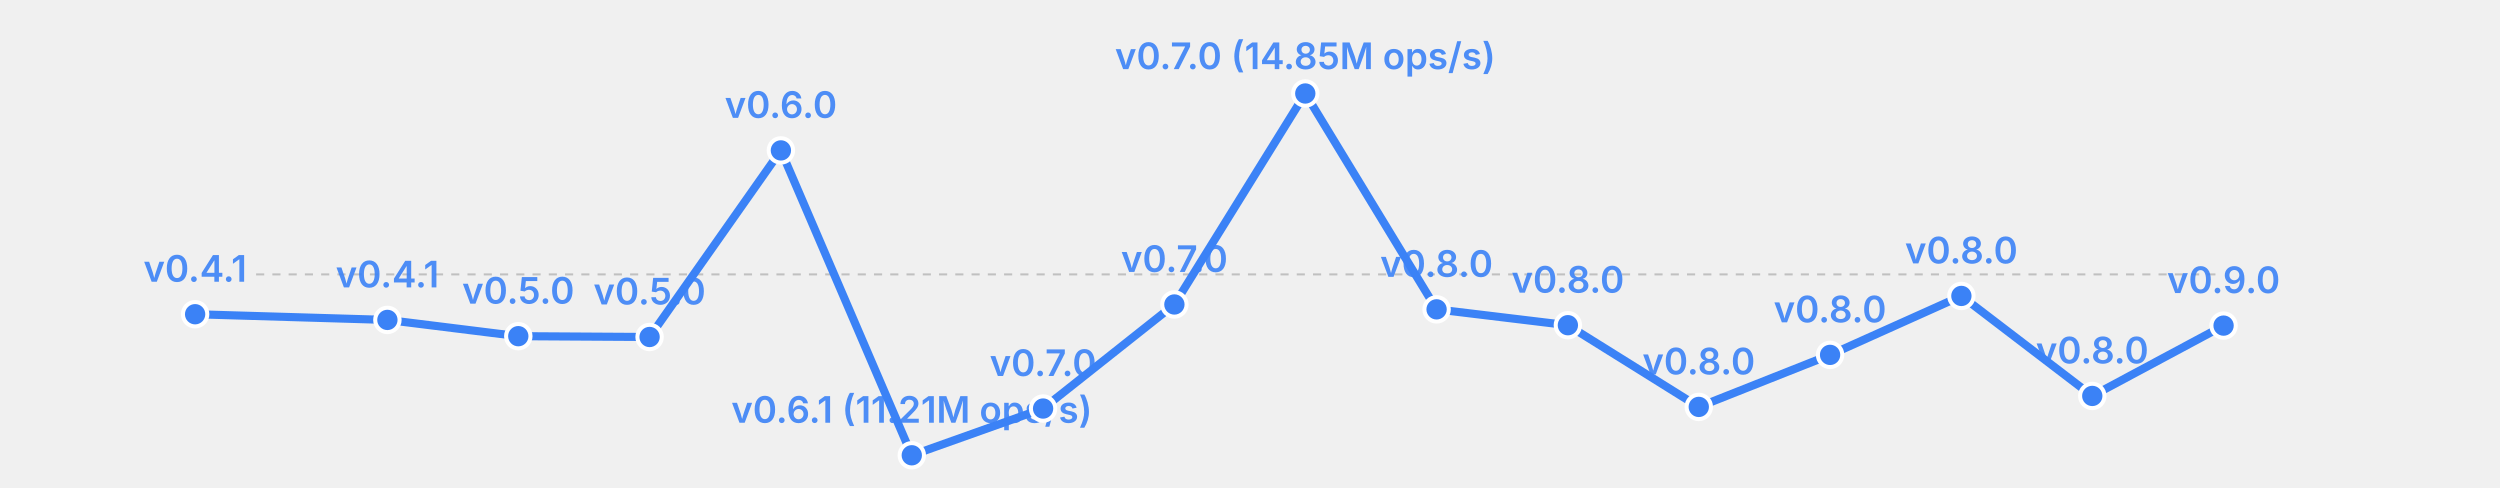
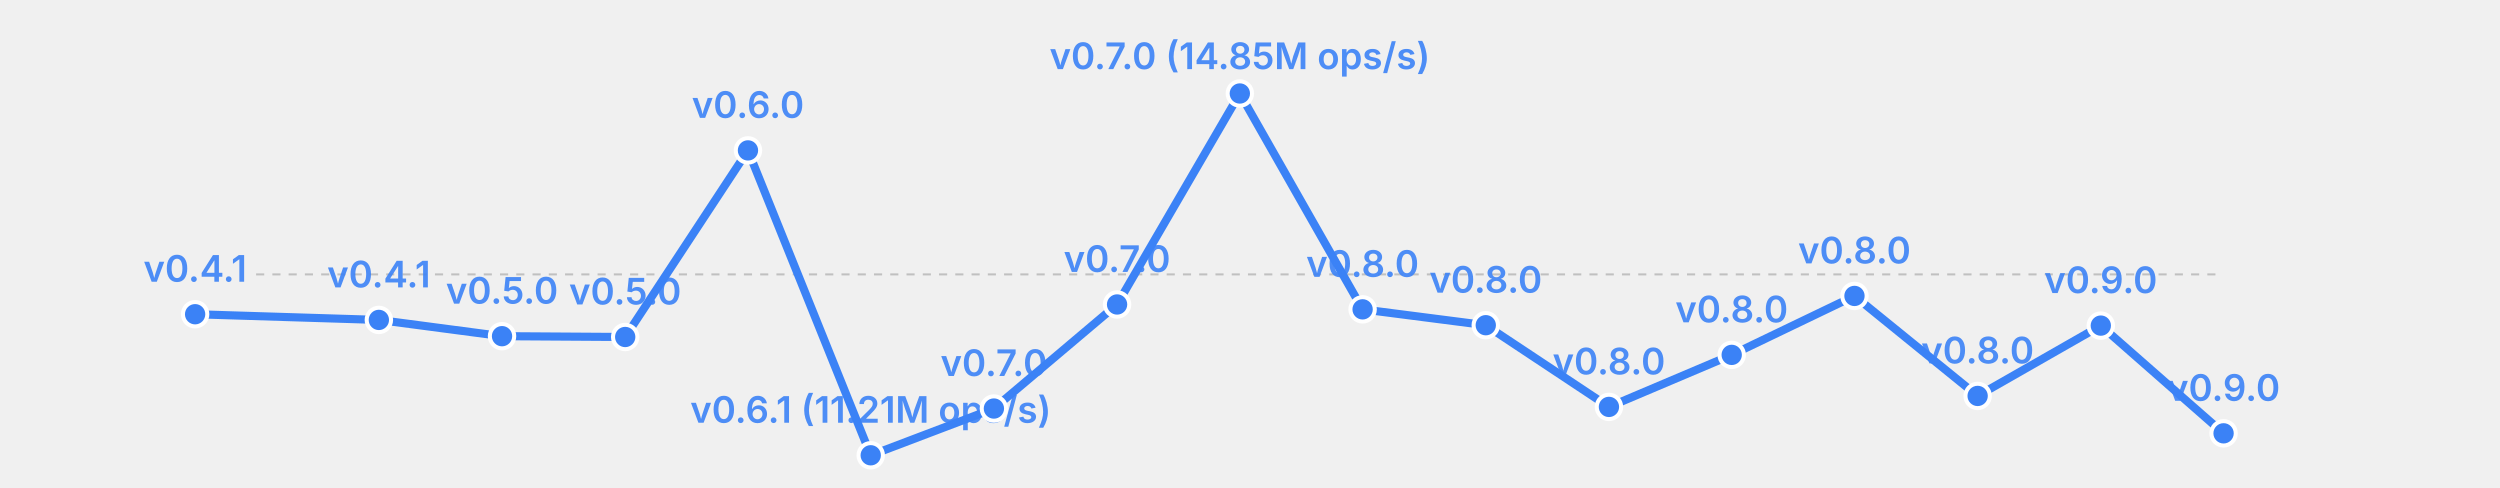
<svg xmlns="http://www.w3.org/2000/svg" width="615" height="120" viewBox="0 0 615 120">
  <rect width="615" height="120" fill="transparent" />
  <line x1="63" y1="67.5" x2="547" y2="67.5" stroke="currentColor" stroke-width="0.5" opacity="0.2" stroke-dasharray="2,2" />
-   <polyline fill="none" stroke="#3b82f6" stroke-width="2" points="48.0,77.3 95.3,78.7 127.5,82.7 159.8,82.9 192.1,37.0 224.3,112.0 256.6,100.5 288.9,74.9 321.1,23.0 353.4,76.1 385.7,80.0 417.9,100.1 450.2,87.3 482.5,72.8 514.7,97.4 547.0,80.1" stroke-linecap="round" stroke-linejoin="round" />
+   <polyline fill="none" stroke="#3b82f6" stroke-width="2" points="48.0,77.3 93.2,78.7 123.5,82.7 153.8,82.9 184.0,37.0 214.2,112.0 244.5,100.5 274.8,74.9 305.0,23.0 335.2,76.1 365.5,80.0 395.8,100.1 426.0,87.3 456.2,72.8 486.5,97.4 516.8,80.1 547.0,106.6" stroke-linecap="round" stroke-linejoin="round" />
  <circle cx="48.0" cy="77.3" r="3" fill="#3b82f6" stroke="white" stroke-width="1" />
  <text x="48.0" y="69.3" font-size="9" fill="#3b82f6" text-anchor="middle" font-family="system-ui, -apple-system, sans-serif" font-weight="600" opacity="0.9">v0.4.1</text>
-   <circle cx="95.3" cy="78.7" r="3" fill="#3b82f6" stroke="white" stroke-width="1" />
-   <text x="95.3" y="70.7" font-size="9" fill="#3b82f6" text-anchor="middle" font-family="system-ui, -apple-system, sans-serif" font-weight="600" opacity="0.9">v0.4.1</text>
-   <circle cx="127.5" cy="82.7" r="3" fill="#3b82f6" stroke="white" stroke-width="1" />
-   <text x="127.5" y="74.7" font-size="9" fill="#3b82f6" text-anchor="middle" font-family="system-ui, -apple-system, sans-serif" font-weight="600" opacity="0.9">v0.5.0</text>
-   <circle cx="159.8" cy="82.9" r="3" fill="#3b82f6" stroke="white" stroke-width="1" />
-   <text x="159.8" y="74.9" font-size="9" fill="#3b82f6" text-anchor="middle" font-family="system-ui, -apple-system, sans-serif" font-weight="600" opacity="0.9">v0.5.0</text>
-   <circle cx="192.1" cy="37.0" r="3" fill="#3b82f6" stroke="white" stroke-width="1" />
-   <text x="192.1" y="29.0" font-size="9" fill="#3b82f6" text-anchor="middle" font-family="system-ui, -apple-system, sans-serif" font-weight="600" opacity="0.9">v0.6.0</text>
-   <circle cx="224.3" cy="112.0" r="3" fill="#3b82f6" stroke="white" stroke-width="1" />
-   <text x="224.3" y="104.0" font-size="9" fill="#3b82f6" text-anchor="middle" font-family="system-ui, -apple-system, sans-serif" font-weight="600" opacity="0.9">v0.6.1 (11.21M ops/s)</text>
-   <circle cx="256.6" cy="100.5" r="3" fill="#3b82f6" stroke="white" stroke-width="1" />
-   <text x="256.6" y="92.5" font-size="9" fill="#3b82f6" text-anchor="middle" font-family="system-ui, -apple-system, sans-serif" font-weight="600" opacity="0.9">v0.7.0</text>
-   <circle cx="288.9" cy="74.9" r="3" fill="#3b82f6" stroke="white" stroke-width="1" />
-   <text x="288.9" y="66.9" font-size="9" fill="#3b82f6" text-anchor="middle" font-family="system-ui, -apple-system, sans-serif" font-weight="600" opacity="0.9">v0.7.0</text>
-   <circle cx="321.1" cy="23.0" r="3" fill="#3b82f6" stroke="white" stroke-width="1" />
-   <text x="321.1" y="17.0" font-size="9" fill="#3b82f6" text-anchor="middle" font-family="system-ui, -apple-system, sans-serif" font-weight="600" opacity="0.9">v0.7.0 (14.85M ops/s)</text>
-   <circle cx="353.4" cy="76.1" r="3" fill="#3b82f6" stroke="white" stroke-width="1" />
-   <text x="353.4" y="68.1" font-size="9" fill="#3b82f6" text-anchor="middle" font-family="system-ui, -apple-system, sans-serif" font-weight="600" opacity="0.9">v0.8.0</text>
-   <circle cx="385.7" cy="80.0" r="3" fill="#3b82f6" stroke="white" stroke-width="1" />
-   <text x="385.7" y="72.0" font-size="9" fill="#3b82f6" text-anchor="middle" font-family="system-ui, -apple-system, sans-serif" font-weight="600" opacity="0.9">v0.8.0</text>
-   <circle cx="417.9" cy="100.1" r="3" fill="#3b82f6" stroke="white" stroke-width="1" />
-   <text x="417.9" y="92.1" font-size="9" fill="#3b82f6" text-anchor="middle" font-family="system-ui, -apple-system, sans-serif" font-weight="600" opacity="0.9">v0.8.0</text>
-   <circle cx="450.2" cy="87.3" r="3" fill="#3b82f6" stroke="white" stroke-width="1" />
-   <text x="450.2" y="79.3" font-size="9" fill="#3b82f6" text-anchor="middle" font-family="system-ui, -apple-system, sans-serif" font-weight="600" opacity="0.9">v0.8.0</text>
-   <circle cx="482.5" cy="72.8" r="3" fill="#3b82f6" stroke="white" stroke-width="1" />
-   <text x="482.5" y="64.8" font-size="9" fill="#3b82f6" text-anchor="middle" font-family="system-ui, -apple-system, sans-serif" font-weight="600" opacity="0.9">v0.8.0</text>
-   <circle cx="514.7" cy="97.4" r="3" fill="#3b82f6" stroke="white" stroke-width="1" />
-   <text x="514.7" y="89.4" font-size="9" fill="#3b82f6" text-anchor="middle" font-family="system-ui, -apple-system, sans-serif" font-weight="600" opacity="0.9">v0.8.0</text>
-   <circle cx="547.0" cy="80.1" r="3" fill="#3b82f6" stroke="white" stroke-width="1" />
-   <text x="547.0" y="72.1" font-size="9" fill="#3b82f6" text-anchor="middle" font-family="system-ui, -apple-system, sans-serif" font-weight="600" opacity="0.9">v0.9.0</text>
+   <circle cx="93.2" cy="78.7" r="3" fill="#3b82f6" stroke="white" stroke-width="1" />
+   <text x="93.2" y="70.7" font-size="9" fill="#3b82f6" text-anchor="middle" font-family="system-ui, -apple-system, sans-serif" font-weight="600" opacity="0.9">v0.4.1</text>
+   <circle cx="123.5" cy="82.7" r="3" fill="#3b82f6" stroke="white" stroke-width="1" />
+   <text x="123.5" y="74.7" font-size="9" fill="#3b82f6" text-anchor="middle" font-family="system-ui, -apple-system, sans-serif" font-weight="600" opacity="0.9">v0.5.0</text>
+   <circle cx="153.8" cy="82.9" r="3" fill="#3b82f6" stroke="white" stroke-width="1" />
+   <text x="153.8" y="74.9" font-size="9" fill="#3b82f6" text-anchor="middle" font-family="system-ui, -apple-system, sans-serif" font-weight="600" opacity="0.9">v0.5.0</text>
+   <circle cx="184.0" cy="37.0" r="3" fill="#3b82f6" stroke="white" stroke-width="1" />
+   <text x="184.0" y="29.0" font-size="9" fill="#3b82f6" text-anchor="middle" font-family="system-ui, -apple-system, sans-serif" font-weight="600" opacity="0.9">v0.6.0</text>
+   <circle cx="214.2" cy="112.0" r="3" fill="#3b82f6" stroke="white" stroke-width="1" />
+   <text x="214.2" y="104.0" font-size="9" fill="#3b82f6" text-anchor="middle" font-family="system-ui, -apple-system, sans-serif" font-weight="600" opacity="0.9">v0.6.1 (11.21M ops/s)</text>
+   <circle cx="244.5" cy="100.5" r="3" fill="#3b82f6" stroke="white" stroke-width="1" />
+   <text x="244.5" y="92.5" font-size="9" fill="#3b82f6" text-anchor="middle" font-family="system-ui, -apple-system, sans-serif" font-weight="600" opacity="0.9">v0.7.0</text>
+   <circle cx="274.8" cy="74.9" r="3" fill="#3b82f6" stroke="white" stroke-width="1" />
+   <text x="274.8" y="66.9" font-size="9" fill="#3b82f6" text-anchor="middle" font-family="system-ui, -apple-system, sans-serif" font-weight="600" opacity="0.9">v0.7.0</text>
+   <circle cx="305.0" cy="23.0" r="3" fill="#3b82f6" stroke="white" stroke-width="1" />
+   <text x="305.0" y="17.0" font-size="9" fill="#3b82f6" text-anchor="middle" font-family="system-ui, -apple-system, sans-serif" font-weight="600" opacity="0.9">v0.7.0 (14.85M ops/s)</text>
+   <circle cx="335.2" cy="76.1" r="3" fill="#3b82f6" stroke="white" stroke-width="1" />
+   <text x="335.2" y="68.1" font-size="9" fill="#3b82f6" text-anchor="middle" font-family="system-ui, -apple-system, sans-serif" font-weight="600" opacity="0.9">v0.8.0</text>
+   <circle cx="365.5" cy="80.0" r="3" fill="#3b82f6" stroke="white" stroke-width="1" />
+   <text x="365.5" y="72.0" font-size="9" fill="#3b82f6" text-anchor="middle" font-family="system-ui, -apple-system, sans-serif" font-weight="600" opacity="0.9">v0.8.0</text>
+   <circle cx="395.8" cy="100.1" r="3" fill="#3b82f6" stroke="white" stroke-width="1" />
+   <text x="395.8" y="92.1" font-size="9" fill="#3b82f6" text-anchor="middle" font-family="system-ui, -apple-system, sans-serif" font-weight="600" opacity="0.9">v0.8.0</text>
+   <circle cx="426.0" cy="87.3" r="3" fill="#3b82f6" stroke="white" stroke-width="1" />
+   <text x="426.0" y="79.3" font-size="9" fill="#3b82f6" text-anchor="middle" font-family="system-ui, -apple-system, sans-serif" font-weight="600" opacity="0.9">v0.8.0</text>
+   <circle cx="456.2" cy="72.8" r="3" fill="#3b82f6" stroke="white" stroke-width="1" />
+   <text x="456.2" y="64.8" font-size="9" fill="#3b82f6" text-anchor="middle" font-family="system-ui, -apple-system, sans-serif" font-weight="600" opacity="0.9">v0.8.0</text>
+   <circle cx="486.5" cy="97.4" r="3" fill="#3b82f6" stroke="white" stroke-width="1" />
+   <text x="486.5" y="89.4" font-size="9" fill="#3b82f6" text-anchor="middle" font-family="system-ui, -apple-system, sans-serif" font-weight="600" opacity="0.9">v0.8.0</text>
+   <circle cx="516.8" cy="80.1" r="3" fill="#3b82f6" stroke="white" stroke-width="1" />
+   <text x="516.8" y="72.1" font-size="9" fill="#3b82f6" text-anchor="middle" font-family="system-ui, -apple-system, sans-serif" font-weight="600" opacity="0.9">v0.9.0</text>
+   <circle cx="547.0" cy="106.6" r="3" fill="#3b82f6" stroke="white" stroke-width="1" />
+   <text x="547.0" y="98.6" font-size="9" fill="#3b82f6" text-anchor="middle" font-family="system-ui, -apple-system, sans-serif" font-weight="600" opacity="0.9">v0.9.0</text>
</svg>
